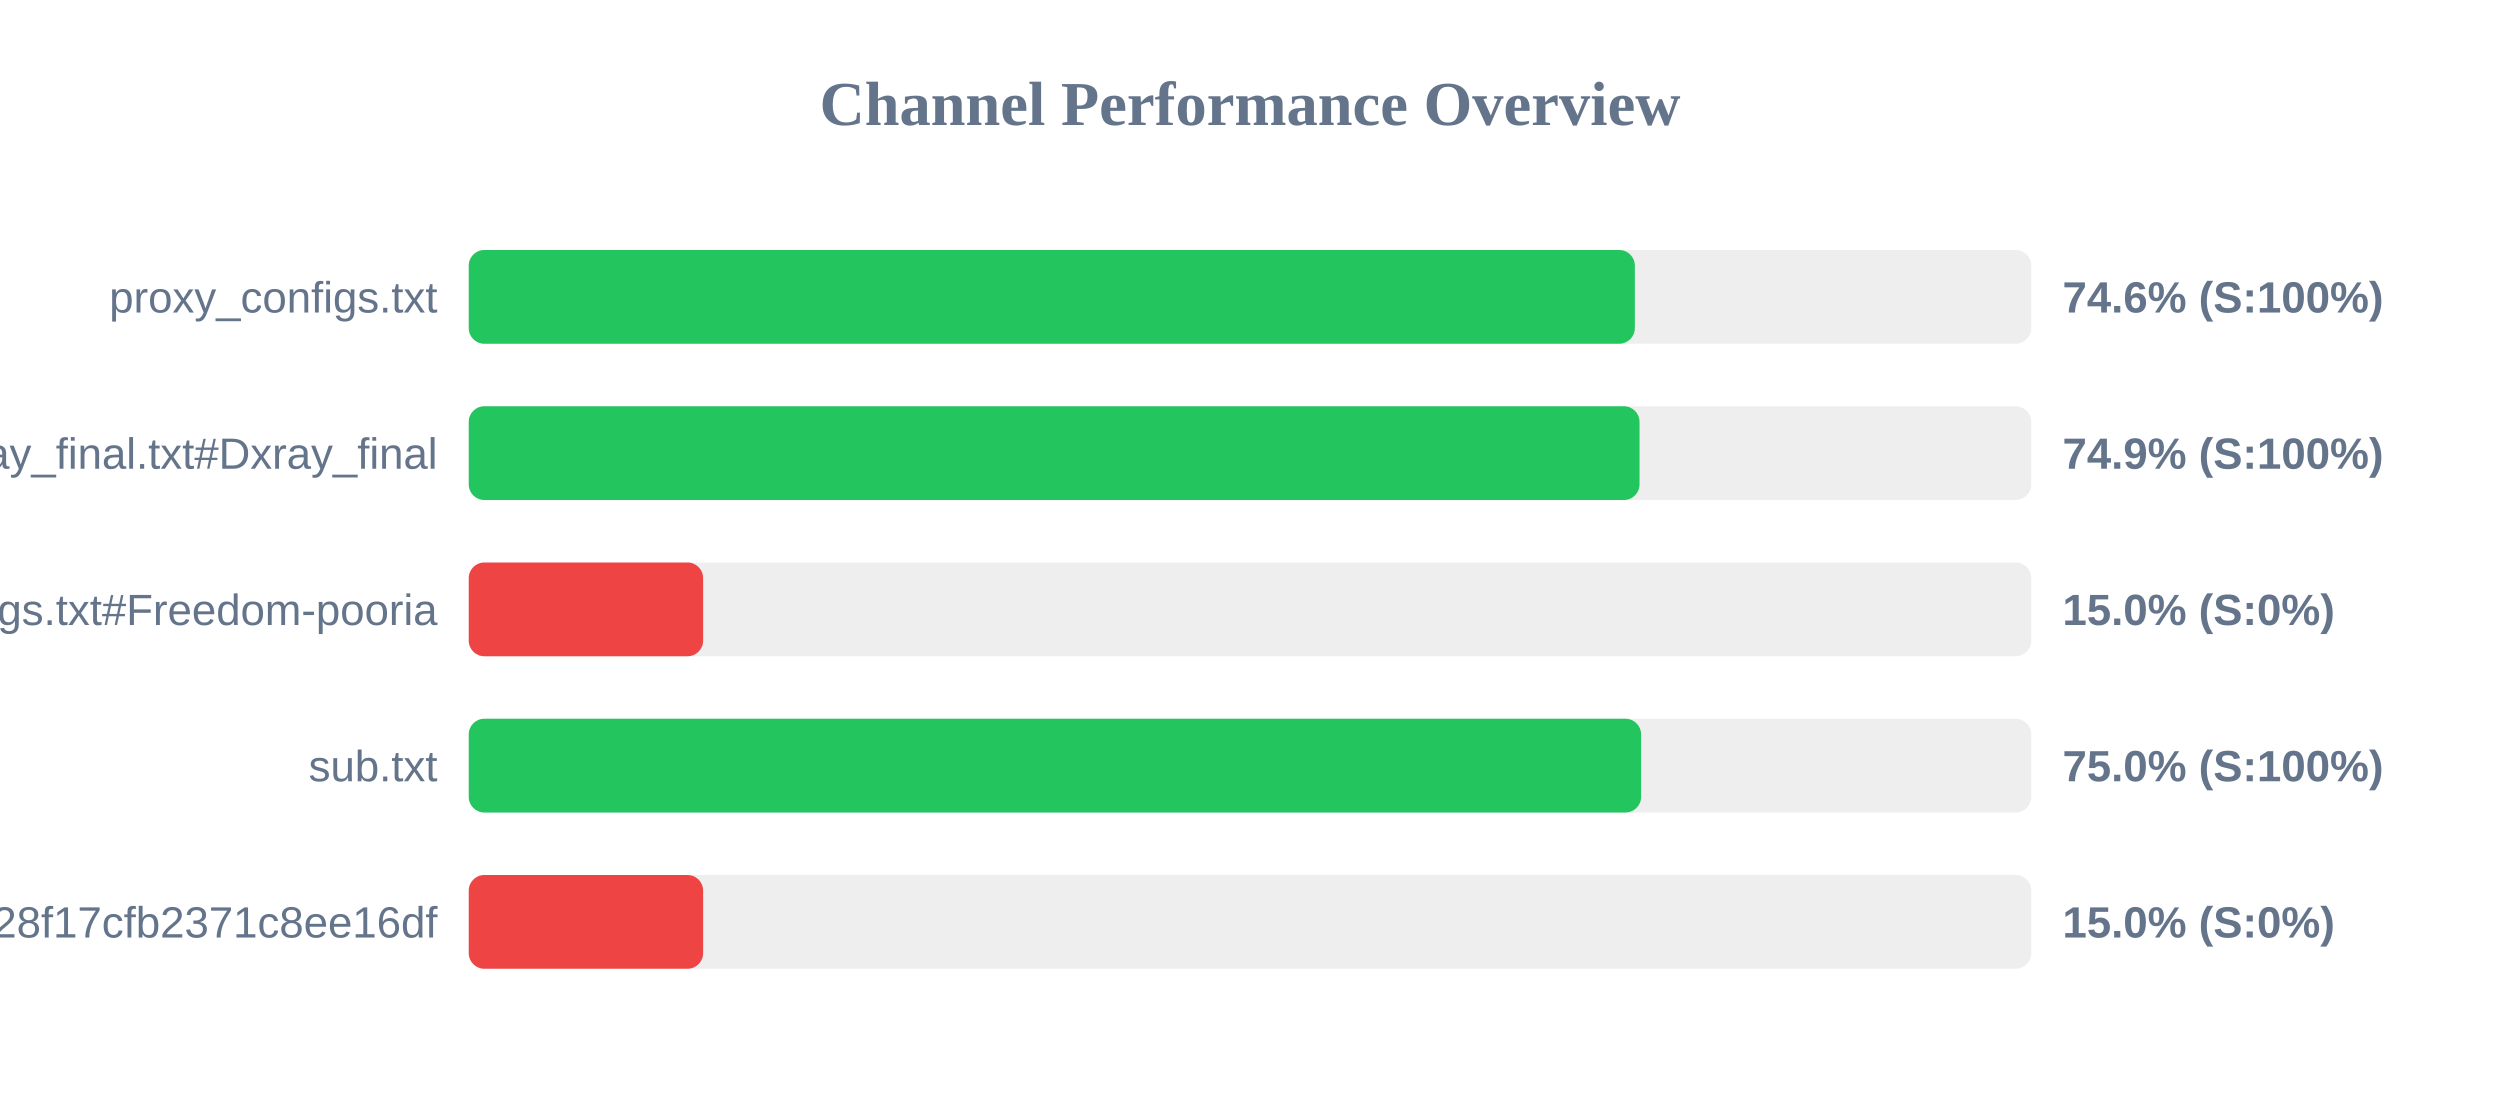
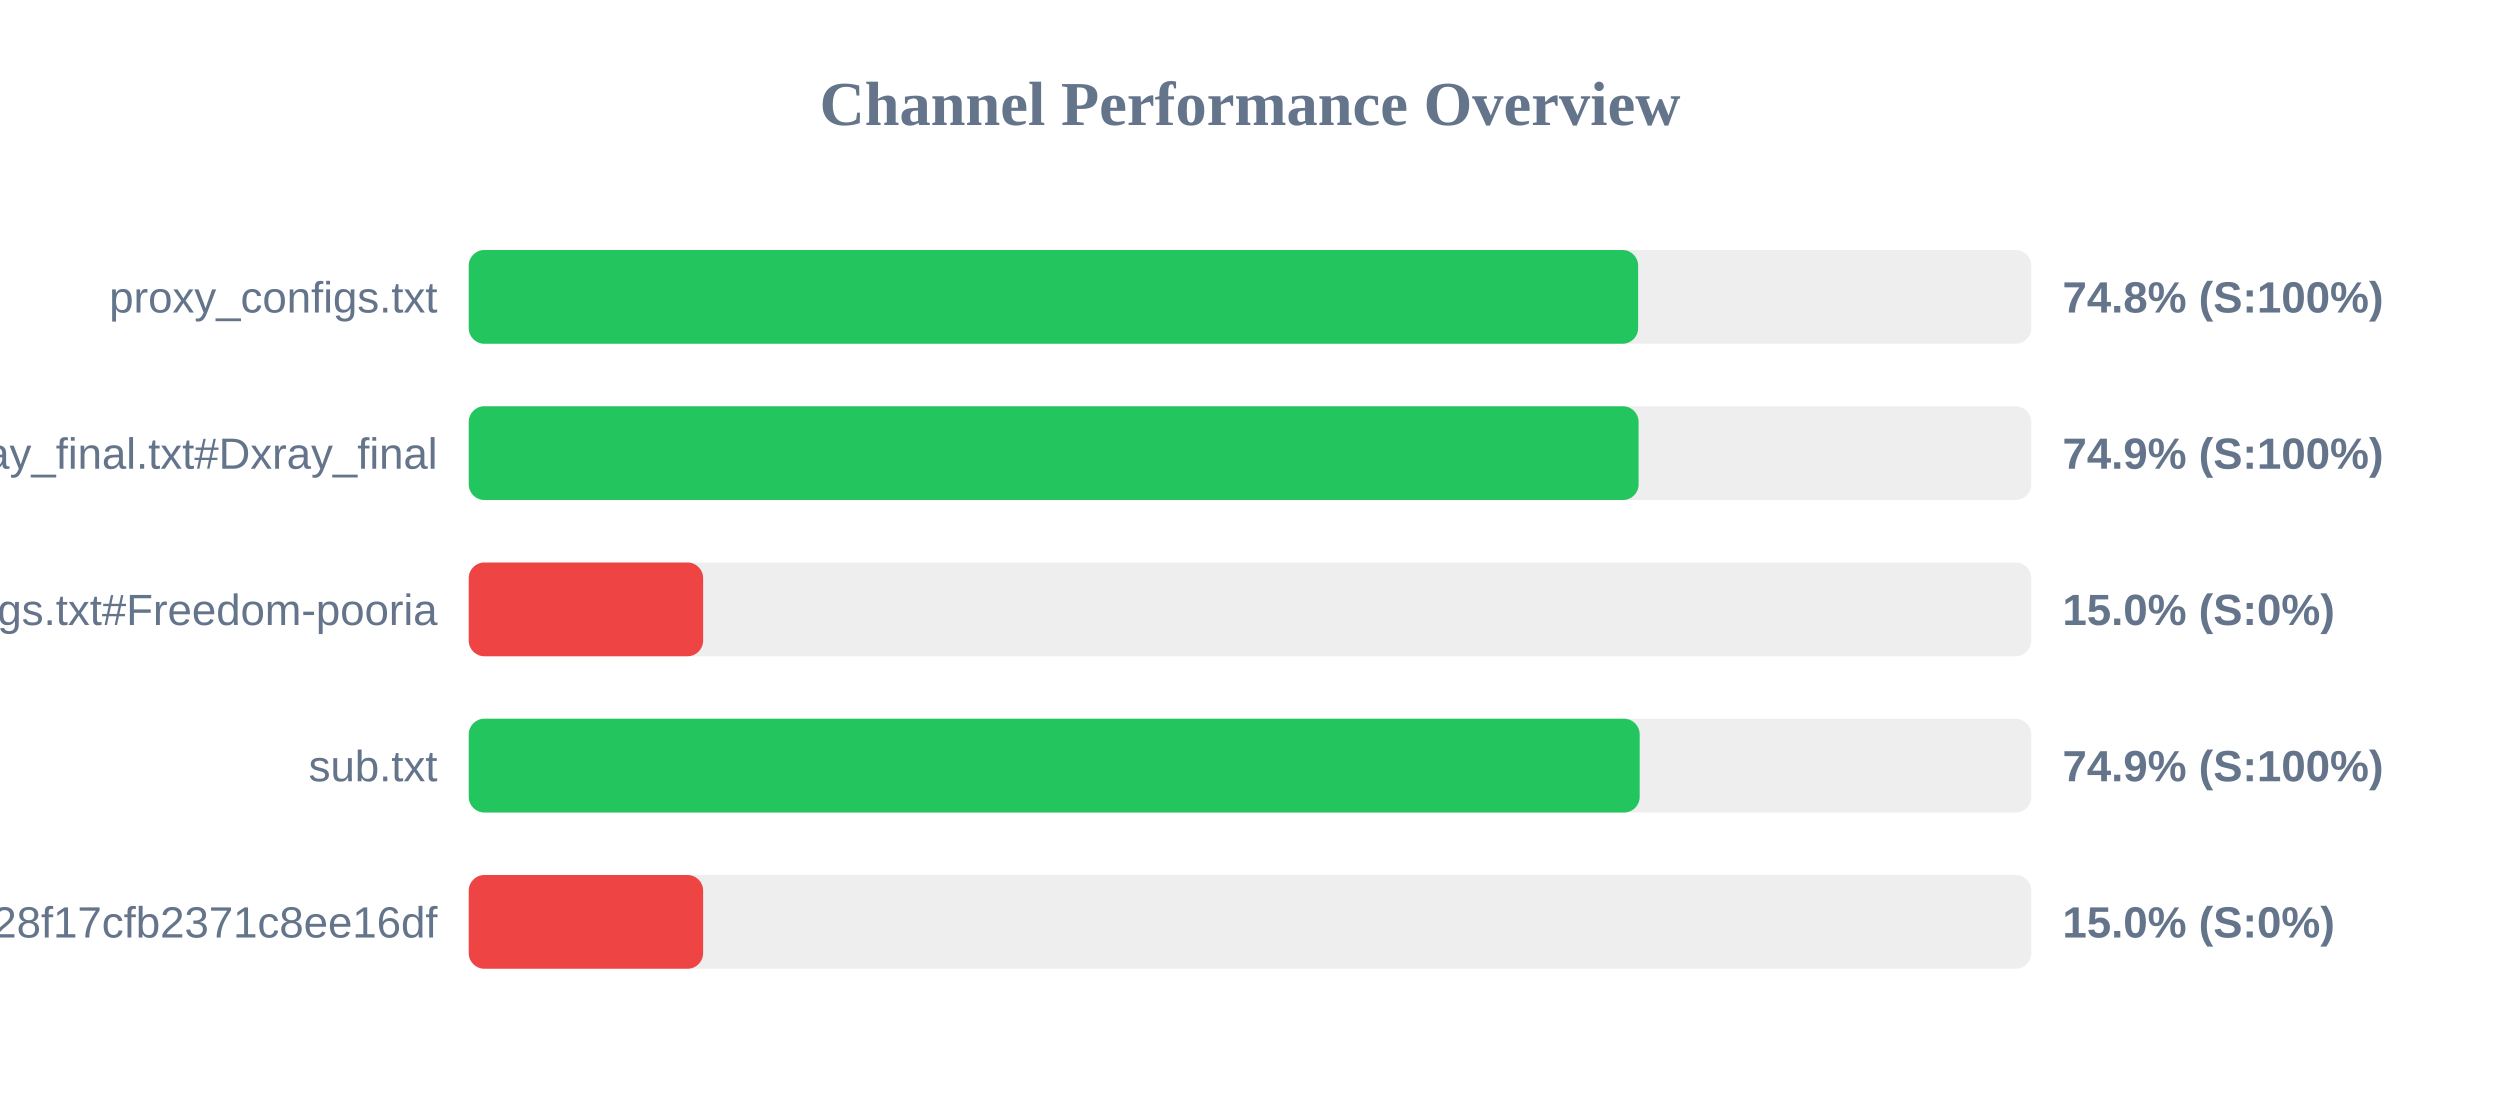
<svg xmlns="http://www.w3.org/2000/svg" width="800" height="350" version="1.1">
  <style>
        .row { font: 14px Arial; fill: #64748b; }
        .score { font: bold 14px Arial; fill: #64748b; }
    </style>
  <text x="400" y="40" text-anchor="middle" font-size="20px" font-weight="bold" fill="#64748b">Channel Performance Overview</text>
  <rect x="150" y="80" width="500" height="30" fill="#eee" rx="5" />
-   <rect x="150" y="80" width="373.15" height="30" fill="#22c55e" rx="5" />
+   <rect x="150" y="80" width="374.2" height="30" fill="#22c55e" rx="5" />
  <text x="140" y="100" text-anchor="end" class="row">proxy_configs.txt</text>
-   <text x="660" y="100" text-anchor="start" class="score">74.6% (S:100%)</text>
+   <text x="660" y="100" text-anchor="start" class="score">74.8% (S:100%)</text>
  <rect x="150" y="130" width="500" height="30" fill="#eee" rx="5" />
-   <rect x="150" y="130" width="374.65" height="30" fill="#22c55e" rx="5" />
+   <rect x="150" y="130" width="374.35" height="30" fill="#22c55e" rx="5" />
  <text x="140" y="150" text-anchor="end" class="row">xray_final.txt#Dxray_final</text>
  <text x="660" y="150" text-anchor="start" class="score">74.9% (S:100%)</text>
  <rect x="150" y="180" width="500" height="30" fill="#eee" rx="5" />
  <rect x="150" y="180" width="75.0" height="30" fill="#ef4444" rx="5" />
  <text x="140" y="200" text-anchor="end" class="row">v2ray_configs.txt#Freedom-pooria</text>
  <text x="660" y="200" text-anchor="start" class="score">15.0% (S:0%)</text>
  <rect x="150" y="230" width="500" height="30" fill="#eee" rx="5" />
-   <rect x="150" y="230" width="375.15" height="30" fill="#22c55e" rx="5" />
+   <rect x="150" y="230" width="374.7" height="30" fill="#22c55e" rx="5" />
  <text x="140" y="250" text-anchor="end" class="row">sub.txt</text>
-   <text x="660" y="250" text-anchor="start" class="score">75.0% (S:100%)</text>
+   <text x="660" y="250" text-anchor="start" class="score">74.9% (S:100%)</text>
  <rect x="150" y="280" width="500" height="30" fill="#eee" rx="5" />
  <rect x="150" y="280" width="75.0" height="30" fill="#ef4444" rx="5" />
  <text x="140" y="300" text-anchor="end" class="row">?token=fedfed7b41b828f17cfb2371c8ee16df</text>
  <text x="660" y="300" text-anchor="start" class="score">15.0% (S:0%)</text>
</svg>
